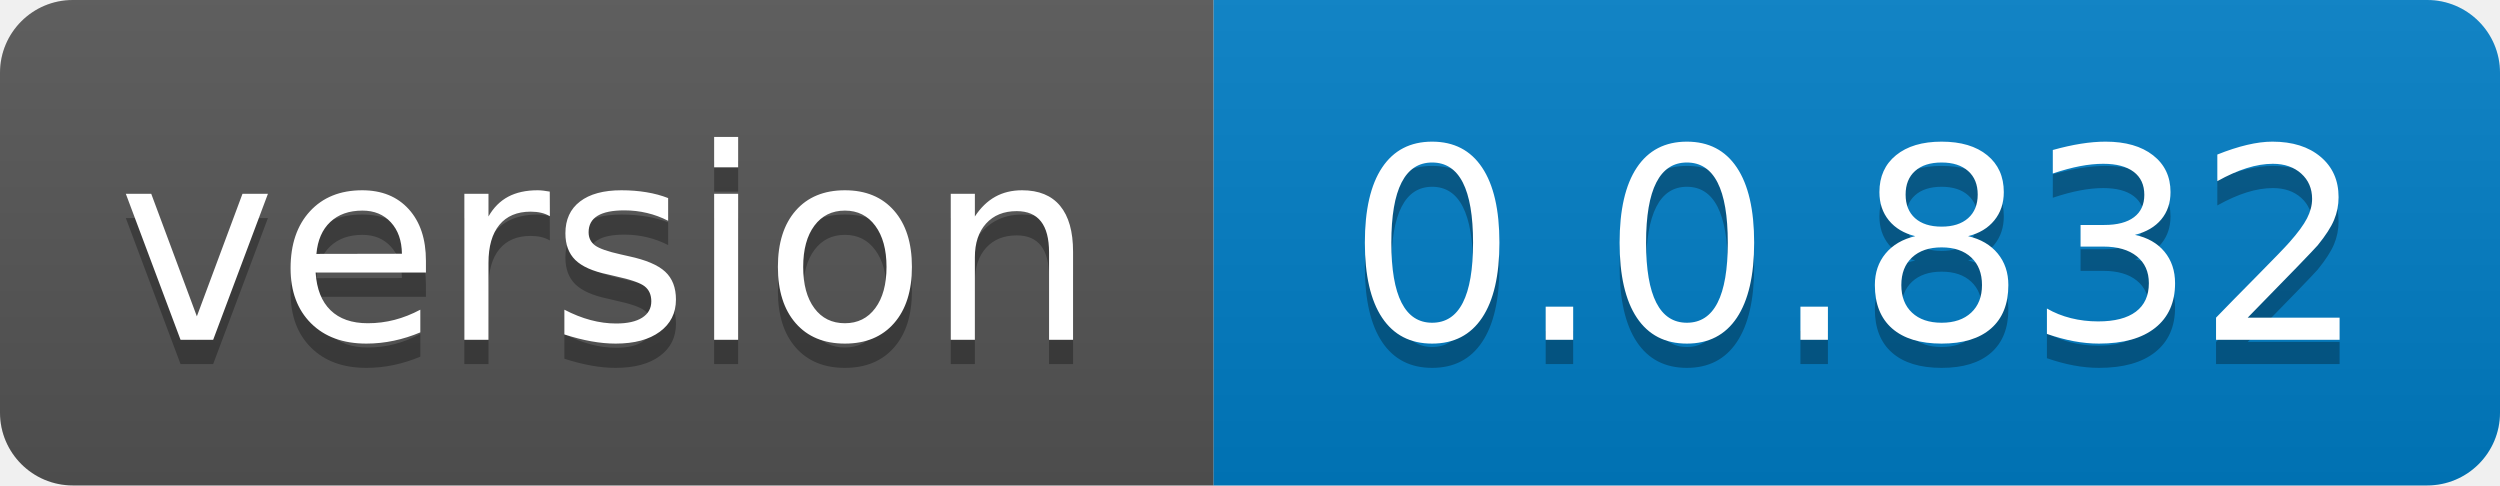
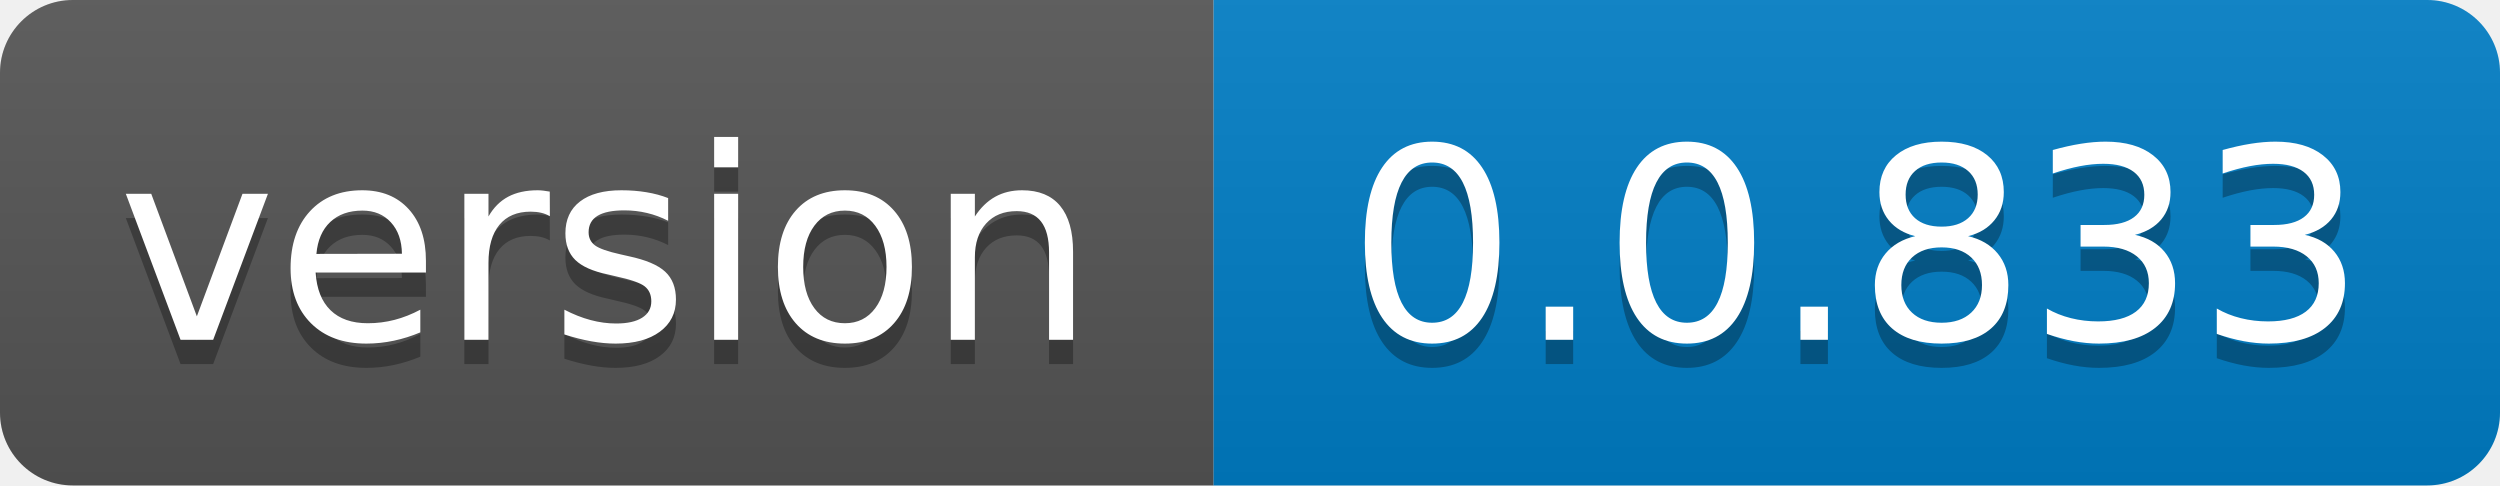
- <svg xmlns="http://www.w3.org/2000/svg" width="103" height="20" role="img" aria-label="version: 0.0.832">
+ <svg xmlns="http://www.w3.org/2000/svg" width="103" height="20" role="img" aria-label="version: 0.0.833">
  <linearGradient id="s" x2="0" y2="100%">
    <stop offset="0" stop-color="#bbb" stop-opacity=".1" />
    <stop offset="1" stop-opacity=".1" />
  </linearGradient>
  <clipPath id="r">
    <rect width="103" height="20" rx="3" fill="#fff" />
  </clipPath>
  <g clip-path="url(#r)">
    <rect width="50" height="20" fill="#555" />
    <rect x="50" width="53" height="20" fill="#007ec6" />
    <rect width="103" height="20" fill="url(#s)" />
  </g>
  <g fill="#fff" text-anchor="middle" font-family="Verdana,Geneva,DejaVu Sans,sans-serif" text-rendering="geometricPrecision" font-size="110">
    <text aria-hidden="true" x="250.0" transform="scale(.1)" textLength="400" y="150" fill="#010101" fill-opacity=".3">version</text>
    <text x="250.0" transform="scale(.1)" textLength="400" y="140" fill="#fff">version</text>
-     <text aria-hidden="true" x="765.0" transform="scale(.1)" textLength="430" y="150" fill="#010101" fill-opacity=".3">0.0.832</text>
-     <text x="765.0" transform="scale(.1)" textLength="430" y="140" fill="#fff">0.0.832</text>
+     <text aria-hidden="true" x="765.0" transform="scale(.1)" textLength="430" y="150" fill="#010101" fill-opacity=".3">0.0.833</text>
+     <text x="765.0" transform="scale(.1)" textLength="430" y="140" fill="#fff">0.0.833</text>
  </g>
</svg>
